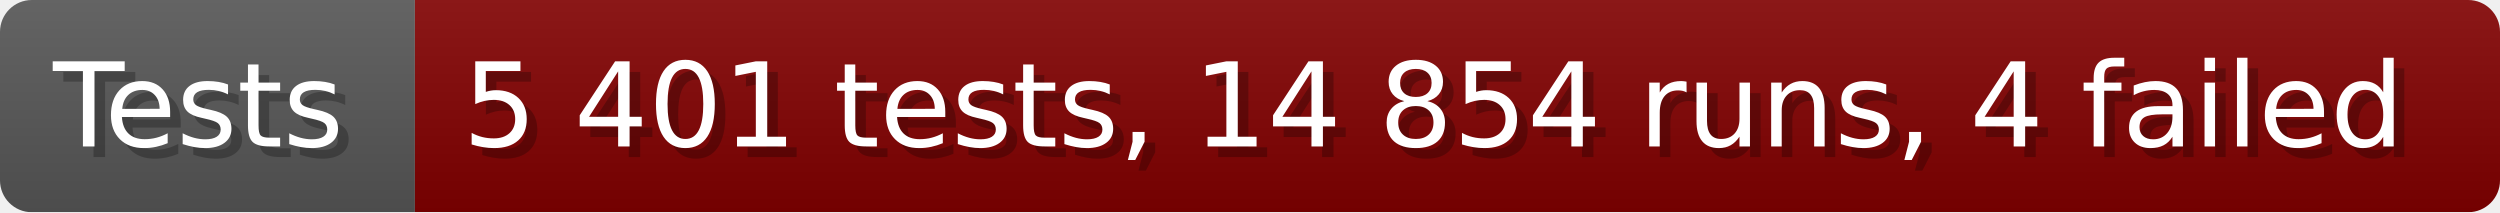
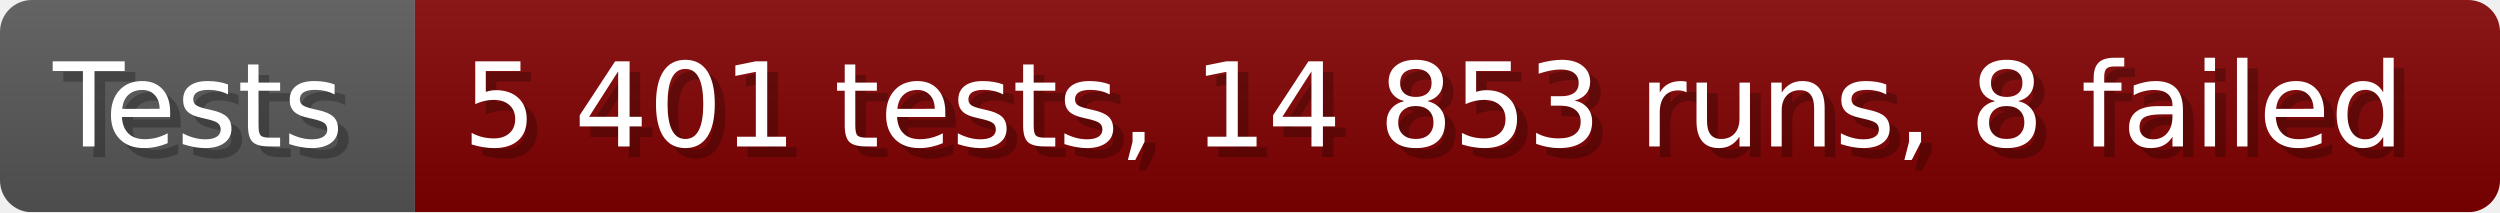
- <svg xmlns="http://www.w3.org/2000/svg" width="235.6" height="20" viewBox="0 0 2356 200" role="img" aria-label="Tests: 5 401 tests, 14 854 runs, 4 failed">
+ <svg xmlns="http://www.w3.org/2000/svg" width="235.6" height="20" viewBox="0 0 2356 200" role="img" aria-label="Tests: 5 401 tests, 14 853 runs, 8 failed">
  <linearGradient id="a" x2="0" y2="100%">
    <stop offset="0" stop-opacity=".1" stop-color="#EEE" />
    <stop offset="1" stop-opacity=".1" />
  </linearGradient>
  <mask id="m">
    <rect width="2356" height="200" rx="30" fill="#FFF" />
  </mask>
  <g mask="url(#m)">
    <rect width="391" height="200" fill="#555" />
    <rect width="1965" height="200" fill="#800000" x="391" />
    <rect width="2356" height="200" fill="url(#a)" />
  </g>
  <g aria-hidden="true" fill="#fff" text-anchor="start" font-family="Verdana,DejaVu Sans,sans-serif" font-size="110">
    <text x="60" y="148" textLength="291" fill="#000" opacity="0.25">Tests</text>
    <text x="50" y="138" textLength="291">Tests</text>
-     <text x="446" y="148" textLength="1865" fill="#000" opacity="0.25">5 401 tests, 14 854 runs, 4 failed</text>
-     <text x="436" y="138" textLength="1865">5 401 tests, 14 854 runs, 4 failed</text>
+     <text x="446" y="148" textLength="1865" fill="#000" opacity="0.25">5 401 tests, 14 853 runs, 8 failed</text>
+     <text x="436" y="138" textLength="1865">5 401 tests, 14 853 runs, 8 failed</text>
  </g>
</svg>
